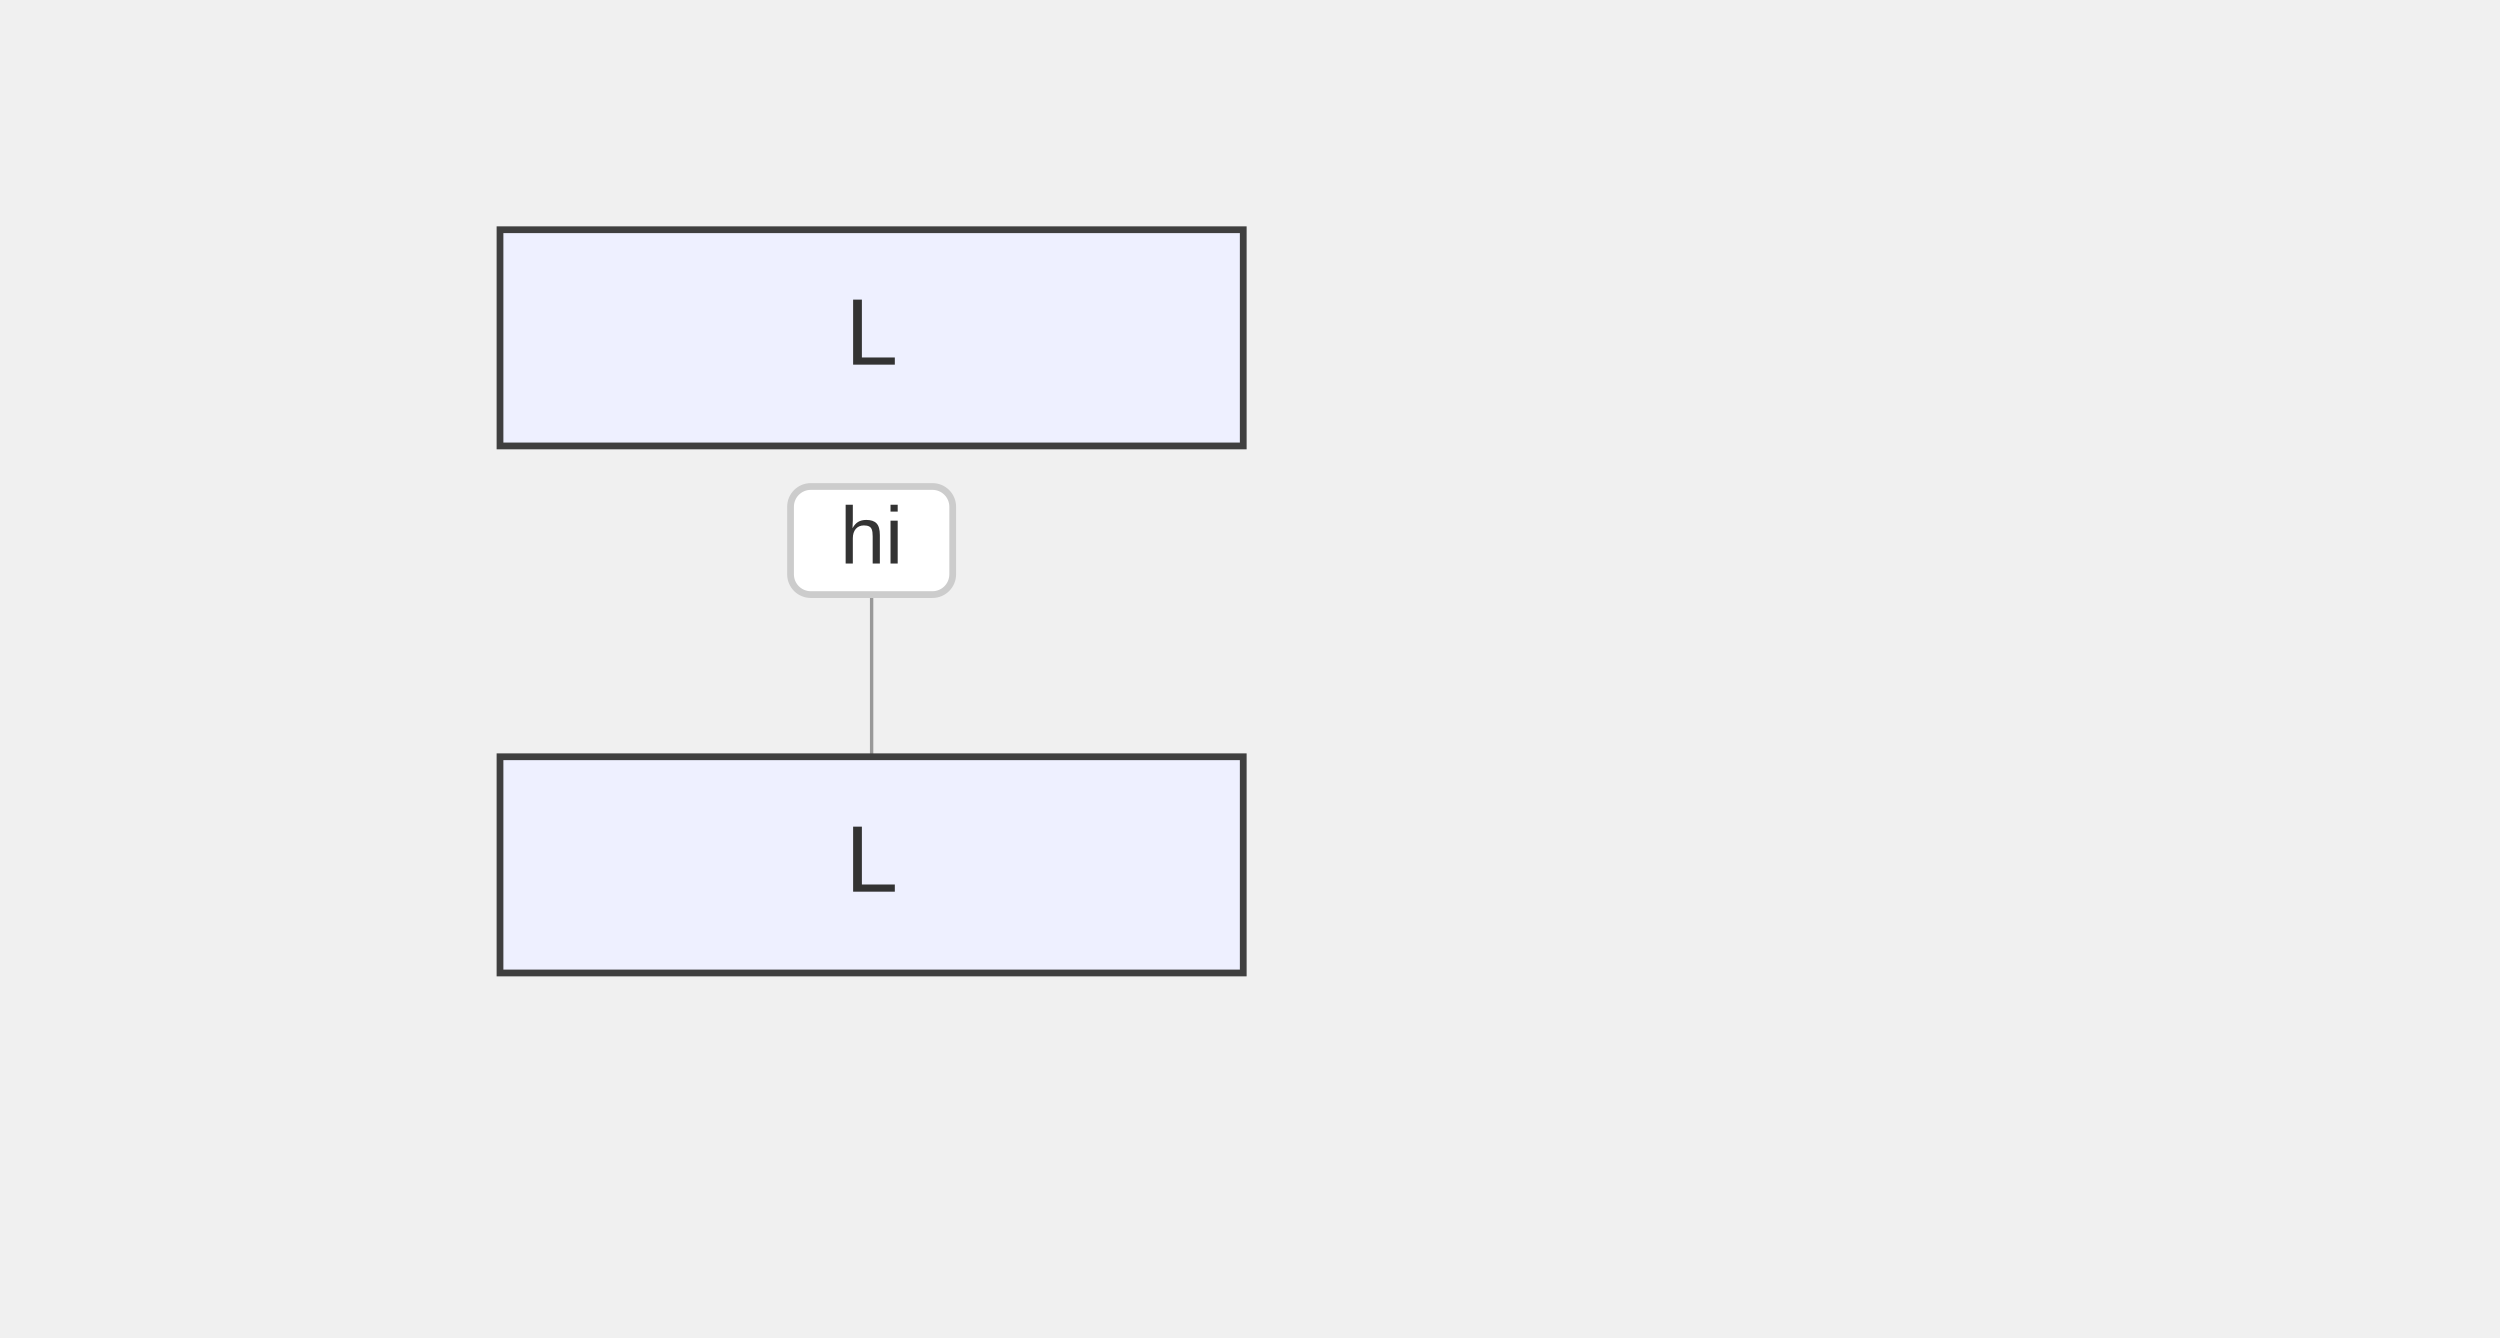
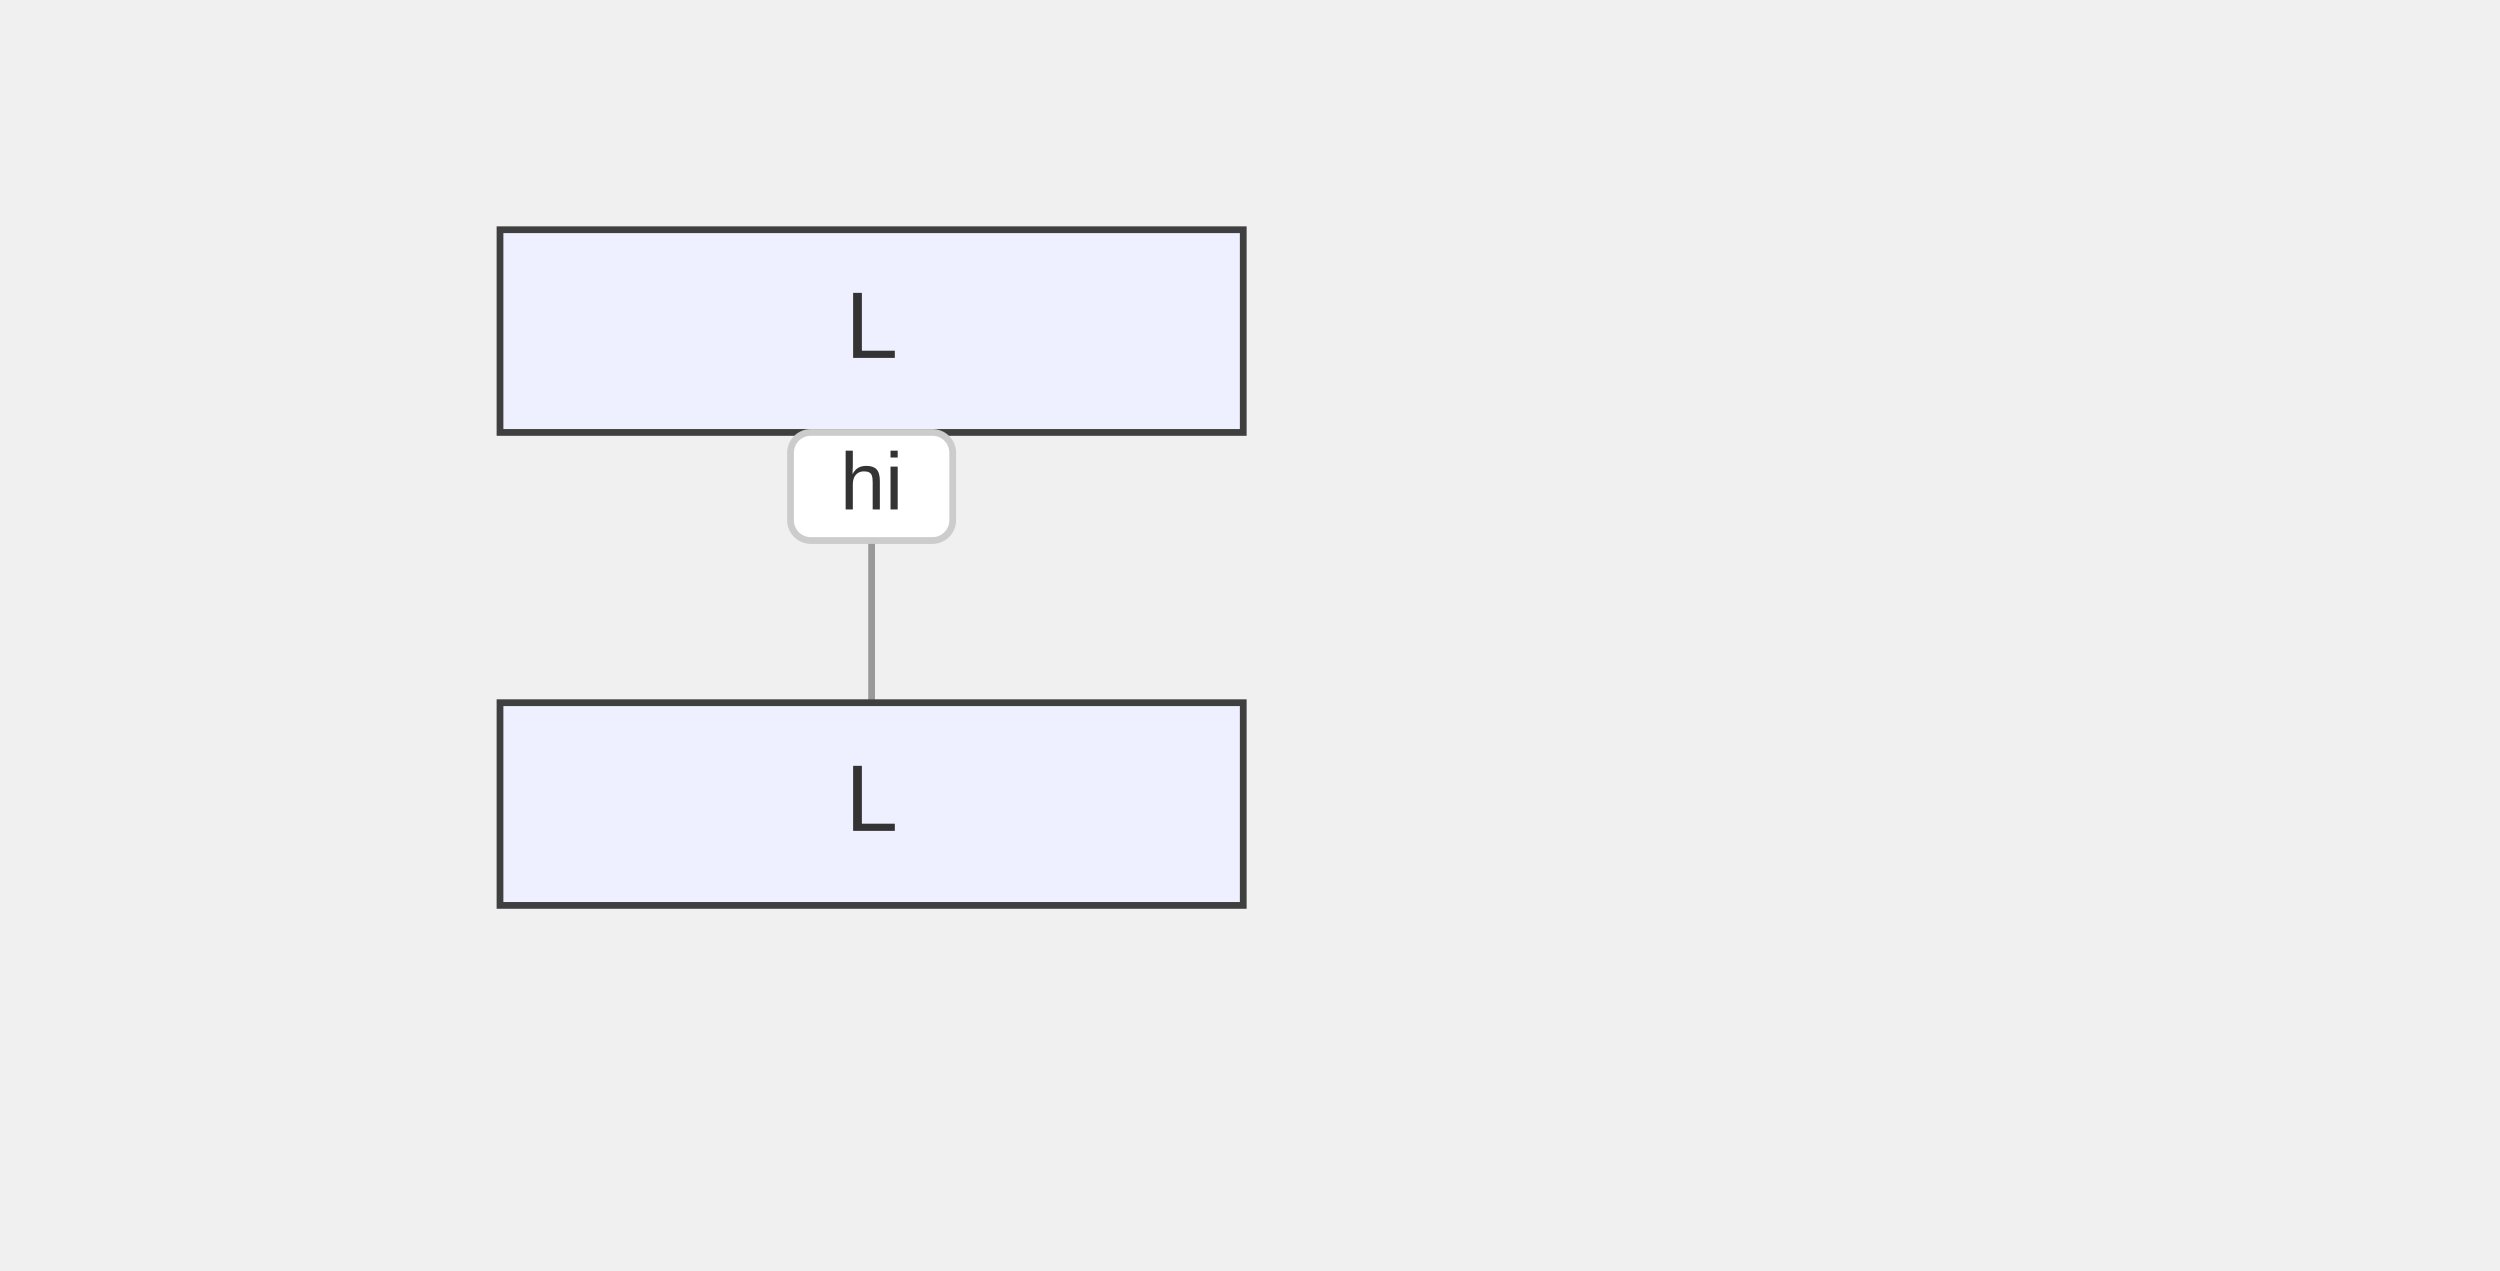
- <svg xmlns="http://www.w3.org/2000/svg" width="370" height="198" viewBox="-50 -10 370 198">
+ <svg xmlns="http://www.w3.org/2000/svg" width="370" height="188" viewBox="-50 -10 370 188">
  <style>
    .node-shape { fill: #eef0ff; stroke: #3f3f3f; stroke-width: 1px; }
    .node-label { fill: #333; font-family: Arial, sans-serif; font-size: 14px; }
    .edge-path { stroke: #555555; stroke-width: 2px; fill: none; }
    .edge-label-bg { fill: rgba(232,232,232, 0.8); opacity: 0.5; }
    .edge-label-text { fill: #333; font-family: Arial, sans-serif; font-size: 12px; }

    /* Cluster (flowchart + sequence blocks) */
    .cluster-bg { fill: #ffffde; }
    .cluster-border { fill: none; stroke: #aaaa33; stroke-width: 1px; }
    .cluster-title-bg { fill: rgba(255,255,255,0.8); }
    .cluster-label-text { fill: #333; font-family: Arial, sans-serif; font-size: 12px; }

    /* Notes */
    .note { fill: #fff5ad; stroke: #aaaa33; stroke-width: 1px; }
    .note-text { fill: #333; font-family: Arial, sans-serif; font-size: 12px; }

    /* Sequence-specific add-ons (safe for flowcharts too) */
    .actor-rect { fill: #eaeaea; stroke: #666; stroke-width: 1.5px; }
    .actor-label { fill: #111; font-family: Arial, sans-serif; font-size: 16px; }
-     .lifeline { stroke: #999; stroke-width: 0.5px; }
+     .lifeline { stroke: #999; stroke-width: 1px; }
    .activation { fill: #f4f4f4; stroke: #666; stroke-width: 1px; }
    .msg-line { stroke: #333; stroke-width: 1.5px; fill: none; }
    .msg-line.dotted { stroke-dasharray: 2 2; }
    .msg-line.thick { stroke-width: 3px; }
    .msg-label { fill: #333; font-family: Arial, sans-serif; font-size: 12px; dominant-baseline: middle; }
    .msg-label-bg { fill: #ffffff; stroke: #cccccc; stroke-width: 1px; rx: 3; }
  </style>
  <g class="actor" transform="translate(24,24)">
-     <rect class="node-shape" width="110" height="32" rx="0" />
-     <text class="node-label" x="55" y="16" text-anchor="middle" dominant-baseline="middle">L</text>
+     <rect class="node-shape" width="110" height="30" rx="0" />
+     <text class="node-label" x="55" y="15" text-anchor="middle" dominant-baseline="middle">L</text>
  </g>
-   <line class="lifeline" x1="79" y1="62" x2="79" y2="102" />
-   <path class="msg-line solid" d="M 79 82 L 79 82" />
-   <path d="M79,82 L79,82 L79,82 Z" fill="#333" />
-   <rect class="msg-label-bg" x="67" y="62" width="24" height="16" rx="3" />
-   <text class="msg-label" x="79" y="70" text-anchor="middle">hi</text>
-   <g class="actor" transform="translate(24,102)">
-     <rect class="node-shape" width="110" height="32" rx="0" />
-     <text class="node-label" x="55" y="16" text-anchor="middle" dominant-baseline="middle">L</text>
+   <line class="lifeline" x1="79" y1="58" x2="79" y2="94" />
+   <path class="msg-line solid" d="M 79 76 L 79 76" />
+   <path d="M79,76 L79,76 L79,76 Z" fill="#333" />
+   <rect class="msg-label-bg" x="67" y="54" width="24" height="16" rx="3" />
+   <text class="msg-label" x="79" y="62" text-anchor="middle">hi</text>
+   <g class="actor" transform="translate(24,94)">
+     <rect class="node-shape" width="110" height="30" rx="0" />
+     <text class="node-label" x="55" y="15" text-anchor="middle" dominant-baseline="middle">L</text>
  </g>
</svg>
